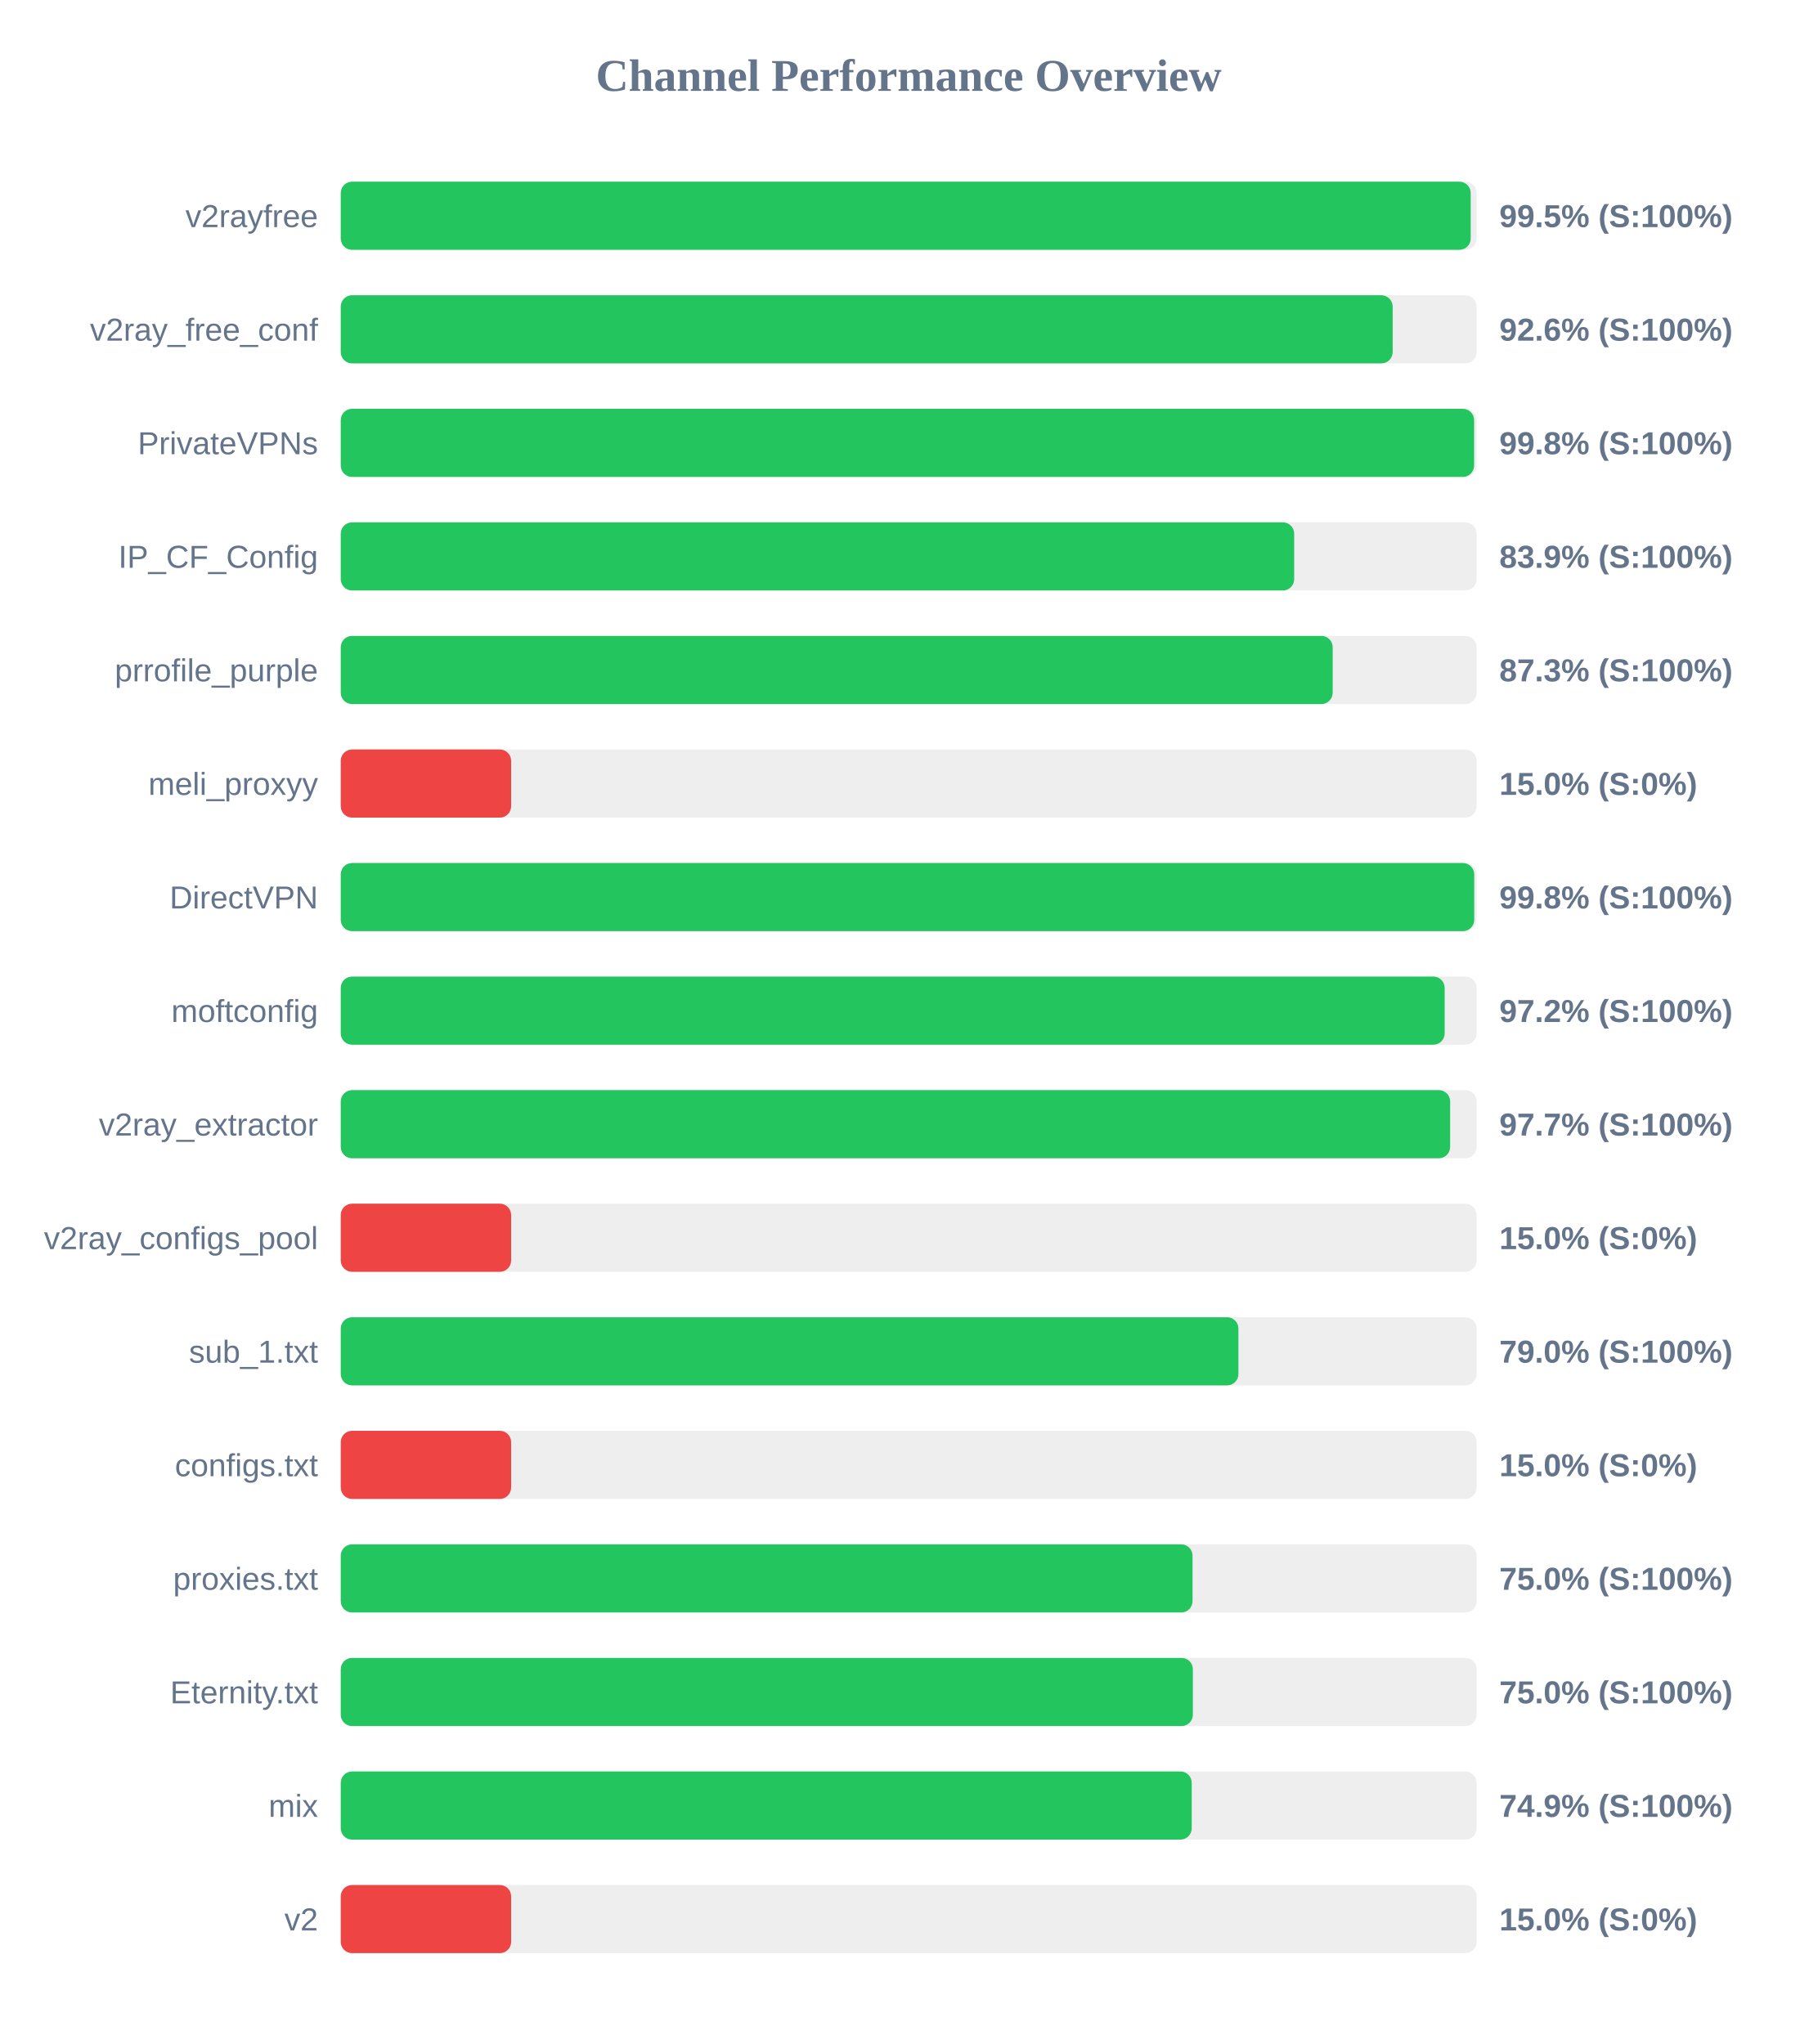
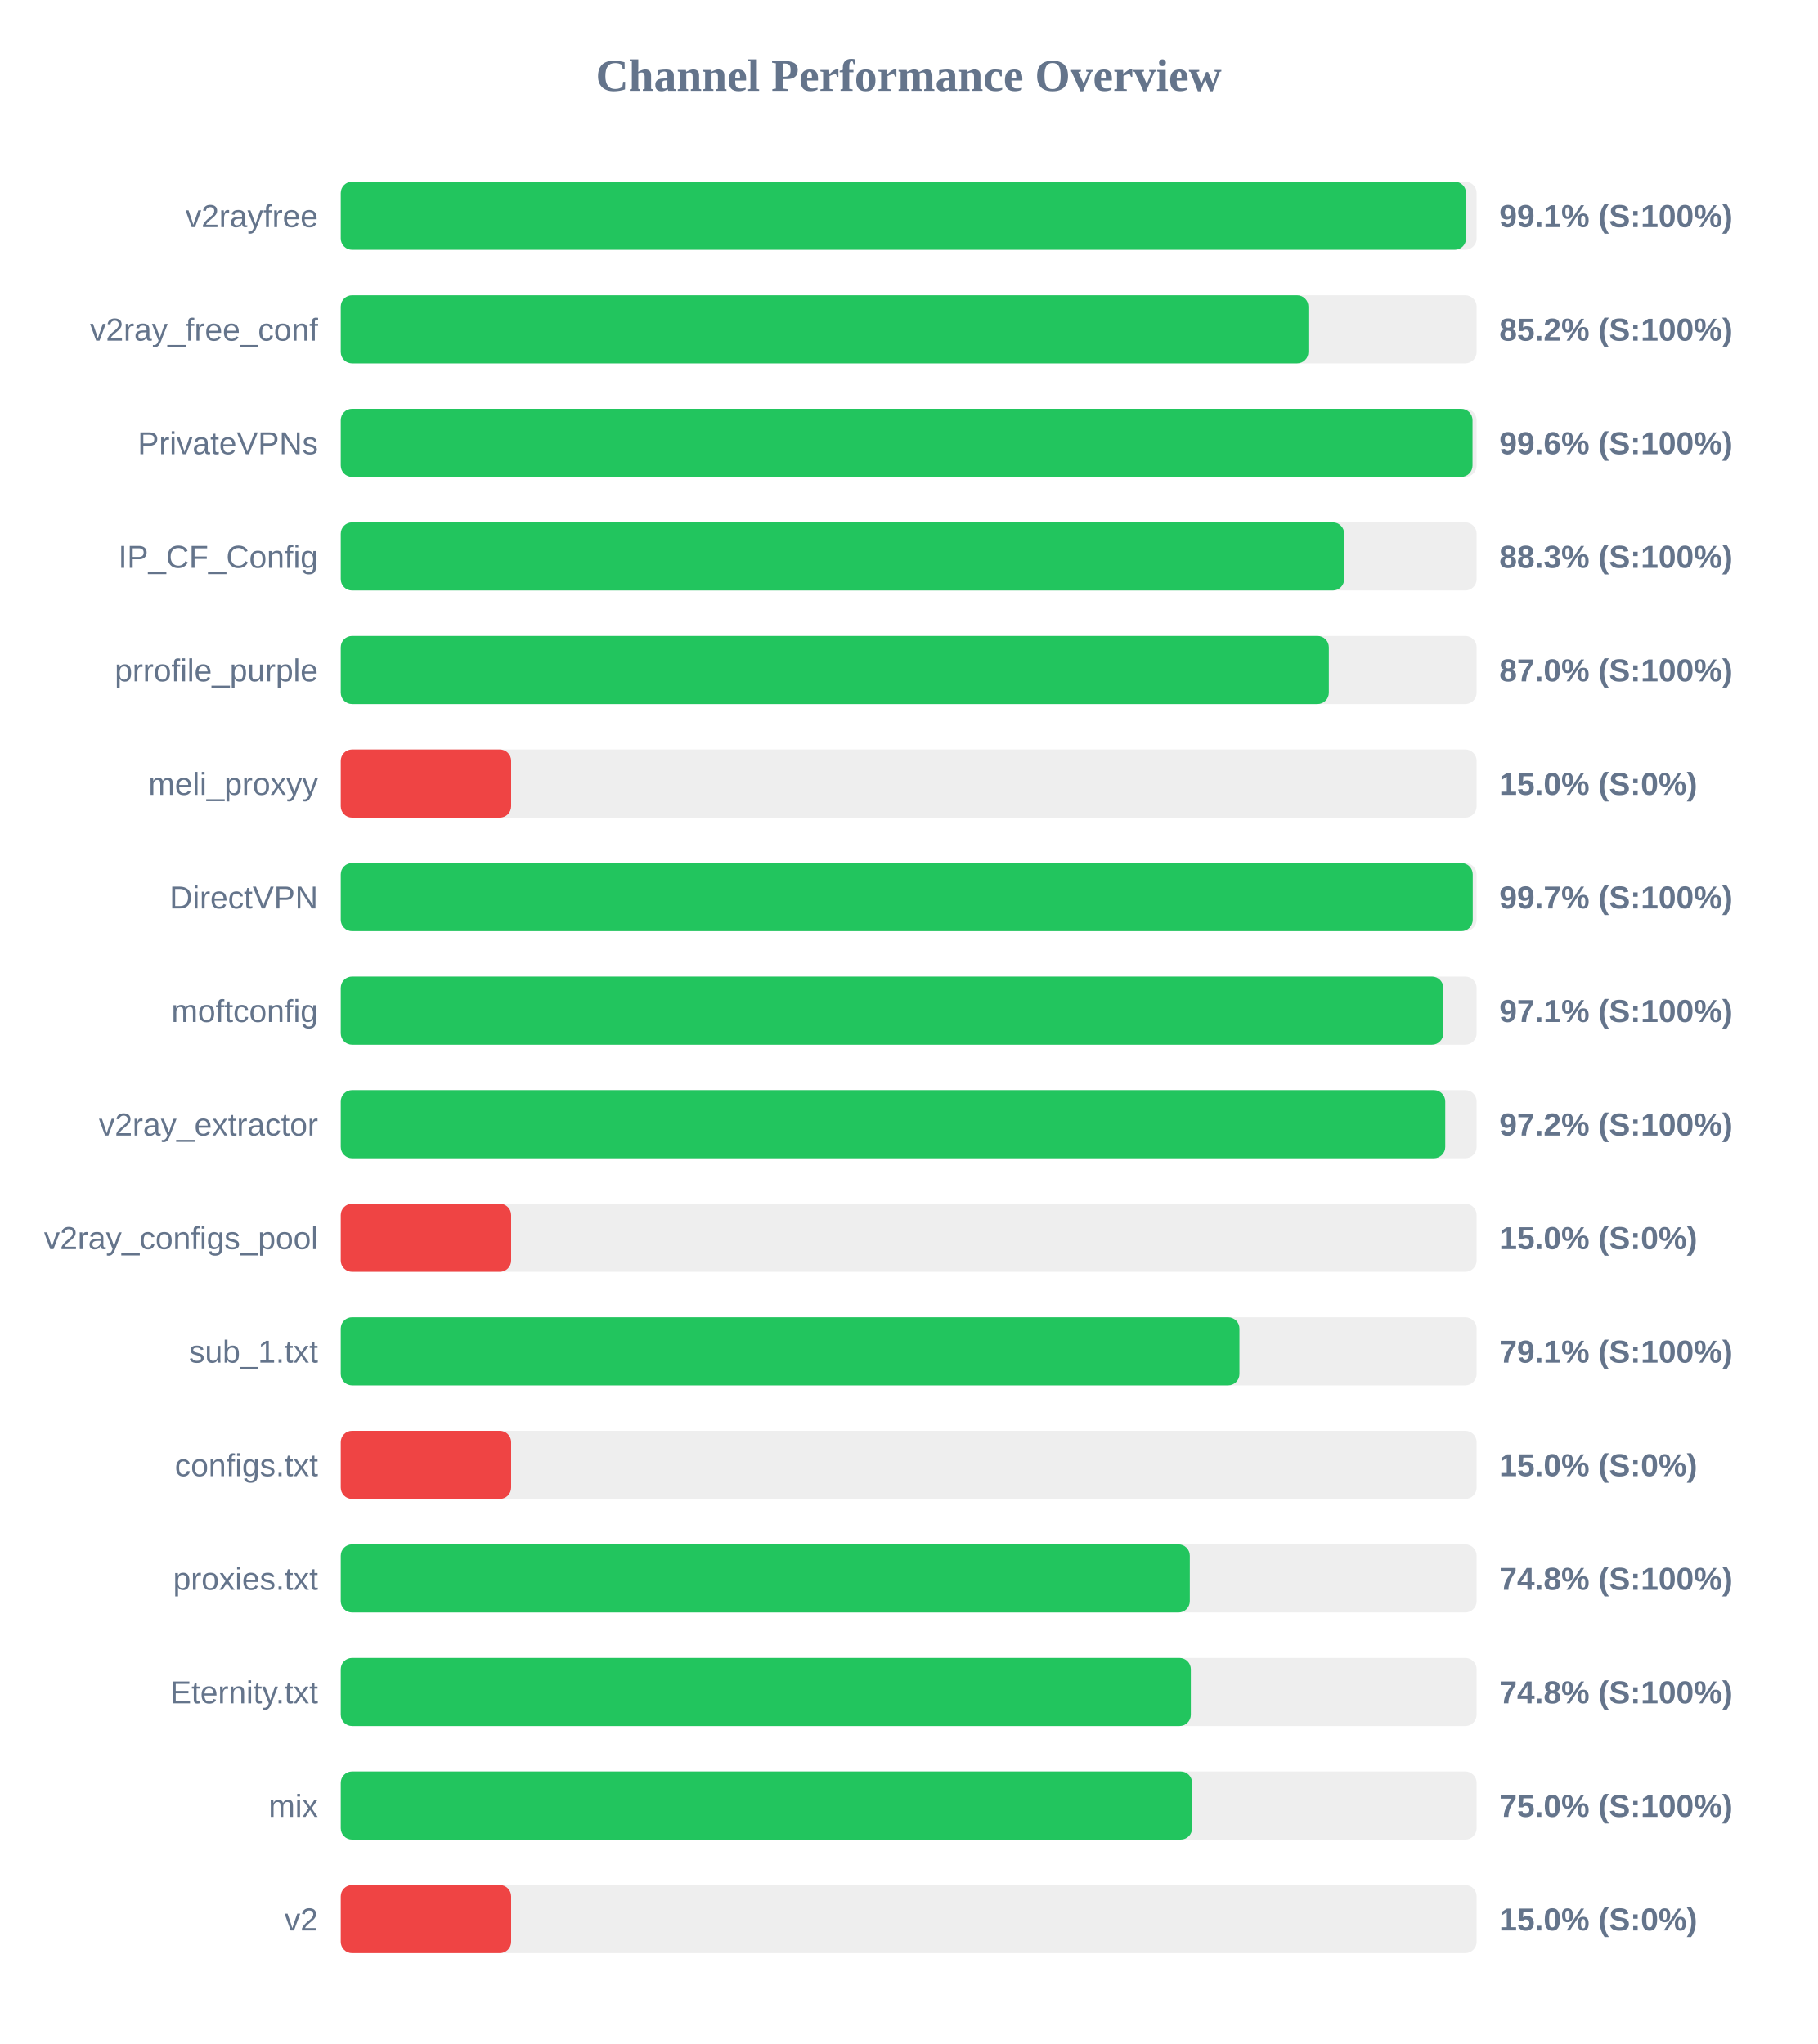
<svg xmlns="http://www.w3.org/2000/svg" width="800" height="900" version="1.1">
  <style>
        .row { font: 14px Arial; fill: #64748b; }
        .score { font: bold 14px Arial; fill: #64748b; }
    </style>
  <text x="400" y="40" text-anchor="middle" font-size="20px" font-weight="bold" fill="#64748b">Channel Performance Overview</text>
  <rect x="150" y="80" width="500" height="30" fill="#eee" rx="5" />
-   <rect x="150" y="80" width="497.4" height="30" fill="#22c55e" rx="5" />
+   <rect x="150" y="80" width="495.35" height="30" fill="#22c55e" rx="5" />
  <text x="140" y="100" text-anchor="end" class="row">v2rayfree</text>
-   <text x="660" y="100" text-anchor="start" class="score">99.5% (S:100%)</text>
+   <text x="660" y="100" text-anchor="start" class="score">99.1% (S:100%)</text>
  <rect x="150" y="130" width="500" height="30" fill="#eee" rx="5" />
-   <rect x="150" y="130" width="463.05" height="30" fill="#22c55e" rx="5" />
+   <rect x="150" y="130" width="425.95" height="30" fill="#22c55e" rx="5" />
  <text x="140" y="150" text-anchor="end" class="row">v2ray_free_conf</text>
-   <text x="660" y="150" text-anchor="start" class="score">92.6% (S:100%)</text>
+   <text x="660" y="150" text-anchor="start" class="score">85.2% (S:100%)</text>
  <rect x="150" y="180" width="500" height="30" fill="#eee" rx="5" />
-   <rect x="150" y="180" width="498.9" height="30" fill="#22c55e" rx="5" />
+   <rect x="150" y="180" width="498.2" height="30" fill="#22c55e" rx="5" />
  <text x="140" y="200" text-anchor="end" class="row">PrivateVPNs</text>
-   <text x="660" y="200" text-anchor="start" class="score">99.8% (S:100%)</text>
+   <text x="660" y="200" text-anchor="start" class="score">99.6% (S:100%)</text>
  <rect x="150" y="230" width="500" height="30" fill="#eee" rx="5" />
-   <rect x="150" y="230" width="419.7" height="30" fill="#22c55e" rx="5" />
+   <rect x="150" y="230" width="441.7" height="30" fill="#22c55e" rx="5" />
  <text x="140" y="250" text-anchor="end" class="row">IP_CF_Config</text>
-   <text x="660" y="250" text-anchor="start" class="score">83.9% (S:100%)</text>
+   <text x="660" y="250" text-anchor="start" class="score">88.3% (S:100%)</text>
  <rect x="150" y="280" width="500" height="30" fill="#eee" rx="5" />
-   <rect x="150" y="280" width="436.65" height="30" fill="#22c55e" rx="5" />
+   <rect x="150" y="280" width="434.95" height="30" fill="#22c55e" rx="5" />
  <text x="140" y="300" text-anchor="end" class="row">prrofile_purple</text>
-   <text x="660" y="300" text-anchor="start" class="score">87.3% (S:100%)</text>
+   <text x="660" y="300" text-anchor="start" class="score">87.0% (S:100%)</text>
  <rect x="150" y="330" width="500" height="30" fill="#eee" rx="5" />
  <rect x="150" y="330" width="75.0" height="30" fill="#ef4444" rx="5" />
  <text x="140" y="350" text-anchor="end" class="row">meli_proxyy</text>
  <text x="660" y="350" text-anchor="start" class="score">15.0% (S:0%)</text>
  <rect x="150" y="380" width="500" height="30" fill="#eee" rx="5" />
-   <rect x="150" y="380" width="498.95" height="30" fill="#22c55e" rx="5" />
+   <rect x="150" y="380" width="498.3" height="30" fill="#22c55e" rx="5" />
  <text x="140" y="400" text-anchor="end" class="row">DirectVPN</text>
-   <text x="660" y="400" text-anchor="start" class="score">99.8% (S:100%)</text>
+   <text x="660" y="400" text-anchor="start" class="score">99.7% (S:100%)</text>
  <rect x="150" y="430" width="500" height="30" fill="#eee" rx="5" />
-   <rect x="150" y="430" width="485.95" height="30" fill="#22c55e" rx="5" />
+   <rect x="150" y="430" width="485.35" height="30" fill="#22c55e" rx="5" />
  <text x="140" y="450" text-anchor="end" class="row">moftconfig</text>
-   <text x="660" y="450" text-anchor="start" class="score">97.2% (S:100%)</text>
+   <text x="660" y="450" text-anchor="start" class="score">97.1% (S:100%)</text>
  <rect x="150" y="480" width="500" height="30" fill="#eee" rx="5" />
-   <rect x="150" y="480" width="488.35" height="30" fill="#22c55e" rx="5" />
+   <rect x="150" y="480" width="486.2" height="30" fill="#22c55e" rx="5" />
  <text x="140" y="500" text-anchor="end" class="row">v2ray_extractor</text>
-   <text x="660" y="500" text-anchor="start" class="score">97.7% (S:100%)</text>
+   <text x="660" y="500" text-anchor="start" class="score">97.2% (S:100%)</text>
  <rect x="150" y="530" width="500" height="30" fill="#eee" rx="5" />
  <rect x="150" y="530" width="75.0" height="30" fill="#ef4444" rx="5" />
  <text x="140" y="550" text-anchor="end" class="row">v2ray_configs_pool</text>
  <text x="660" y="550" text-anchor="start" class="score">15.0% (S:0%)</text>
  <rect x="150" y="580" width="500" height="30" fill="#eee" rx="5" />
-   <rect x="150" y="580" width="395.15" height="30" fill="#22c55e" rx="5" />
+   <rect x="150" y="580" width="395.6" height="30" fill="#22c55e" rx="5" />
  <text x="140" y="600" text-anchor="end" class="row">sub_1.txt</text>
-   <text x="660" y="600" text-anchor="start" class="score">79.0% (S:100%)</text>
+   <text x="660" y="600" text-anchor="start" class="score">79.1% (S:100%)</text>
  <rect x="150" y="630" width="500" height="30" fill="#eee" rx="5" />
  <rect x="150" y="630" width="75.0" height="30" fill="#ef4444" rx="5" />
  <text x="140" y="650" text-anchor="end" class="row">configs.txt</text>
  <text x="660" y="650" text-anchor="start" class="score">15.0% (S:0%)</text>
  <rect x="150" y="680" width="500" height="30" fill="#eee" rx="5" />
-   <rect x="150" y="680" width="374.95" height="30" fill="#22c55e" rx="5" />
+   <rect x="150" y="680" width="373.75" height="30" fill="#22c55e" rx="5" />
  <text x="140" y="700" text-anchor="end" class="row">proxies.txt</text>
-   <text x="660" y="700" text-anchor="start" class="score">75.0% (S:100%)</text>
+   <text x="660" y="700" text-anchor="start" class="score">74.8% (S:100%)</text>
  <rect x="150" y="730" width="500" height="30" fill="#eee" rx="5" />
-   <rect x="150" y="730" width="375.1" height="30" fill="#22c55e" rx="5" />
+   <rect x="150" y="730" width="374.2" height="30" fill="#22c55e" rx="5" />
  <text x="140" y="750" text-anchor="end" class="row">Eternity.txt</text>
-   <text x="660" y="750" text-anchor="start" class="score">75.0% (S:100%)</text>
+   <text x="660" y="750" text-anchor="start" class="score">74.8% (S:100%)</text>
  <rect x="150" y="780" width="500" height="30" fill="#eee" rx="5" />
-   <rect x="150" y="780" width="374.6" height="30" fill="#22c55e" rx="5" />
+   <rect x="150" y="780" width="374.75" height="30" fill="#22c55e" rx="5" />
  <text x="140" y="800" text-anchor="end" class="row">mix</text>
-   <text x="660" y="800" text-anchor="start" class="score">74.9% (S:100%)</text>
+   <text x="660" y="800" text-anchor="start" class="score">75.0% (S:100%)</text>
  <rect x="150" y="830" width="500" height="30" fill="#eee" rx="5" />
  <rect x="150" y="830" width="75.0" height="30" fill="#ef4444" rx="5" />
  <text x="140" y="850" text-anchor="end" class="row">v2</text>
  <text x="660" y="850" text-anchor="start" class="score">15.0% (S:0%)</text>
</svg>
